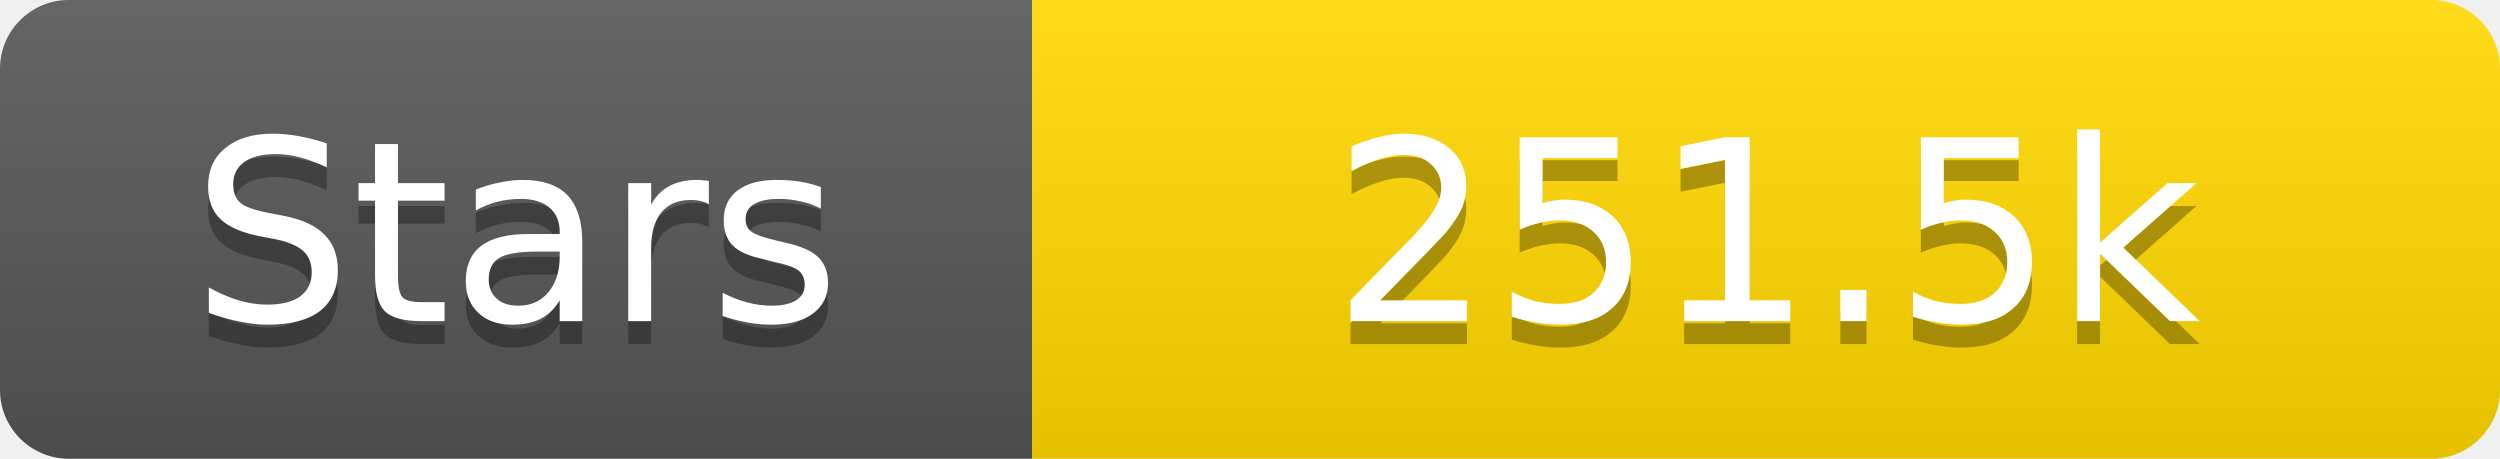
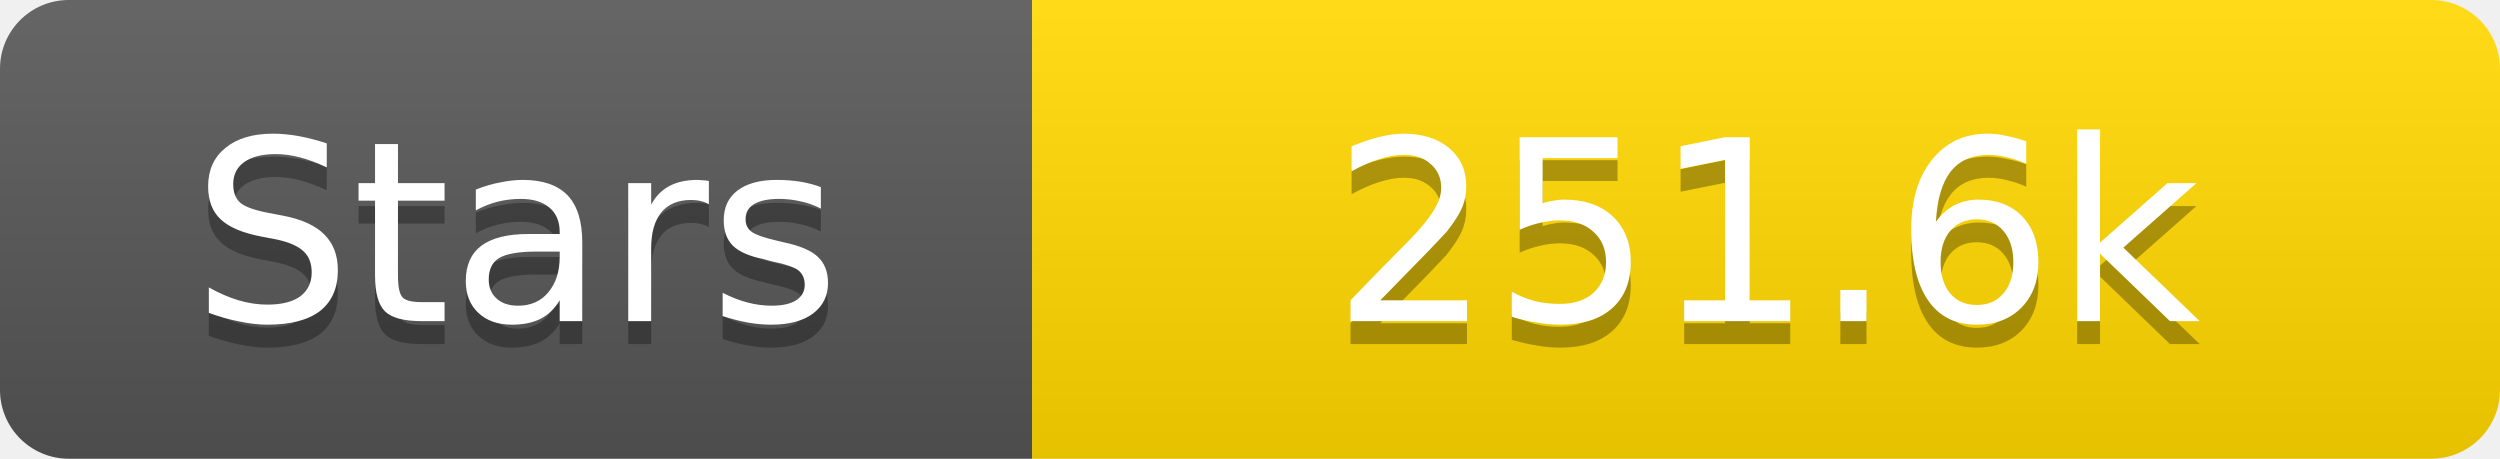
<svg xmlns="http://www.w3.org/2000/svg" width="109" height="20">
  <linearGradient id="s" x2="0" y2="100%">
    <stop offset="0" stop-color="#fff" stop-opacity=".1" />
    <stop offset="1" stop-opacity=".1" />
  </linearGradient>
  <clipPath id="r">
    <rect width="109" height="20" rx="3" fill="#fff" />
  </clipPath>
  <g clip-path="url(#r)">
    <rect width="45" height="20" fill="#555" />
    <rect x="45" width="64" height="20" fill="#ffd700" />
    <rect width="109" height="20" fill="url(#s)" />
  </g>
  <g fill="#fff" text-anchor="middle" font-family="Verdana,Geneva,DejaVu Sans,sans-serif" text-rendering="geometricPrecision" font-size="11">
    <text x="22.5" y="15" fill="#010101" fill-opacity=".3">Stars</text>
    <text x="22.5" y="14">Stars</text>
-     <text x="77.0" y="15" fill="#010101" fill-opacity=".3">251.5k</text>
-     <text x="77.0" y="14">251.5k</text>
+     <text x="77.0" y="15" fill="#010101" fill-opacity=".3">251.6k</text>
+     <text x="77.0" y="14">251.6k</text>
  </g>
</svg>
